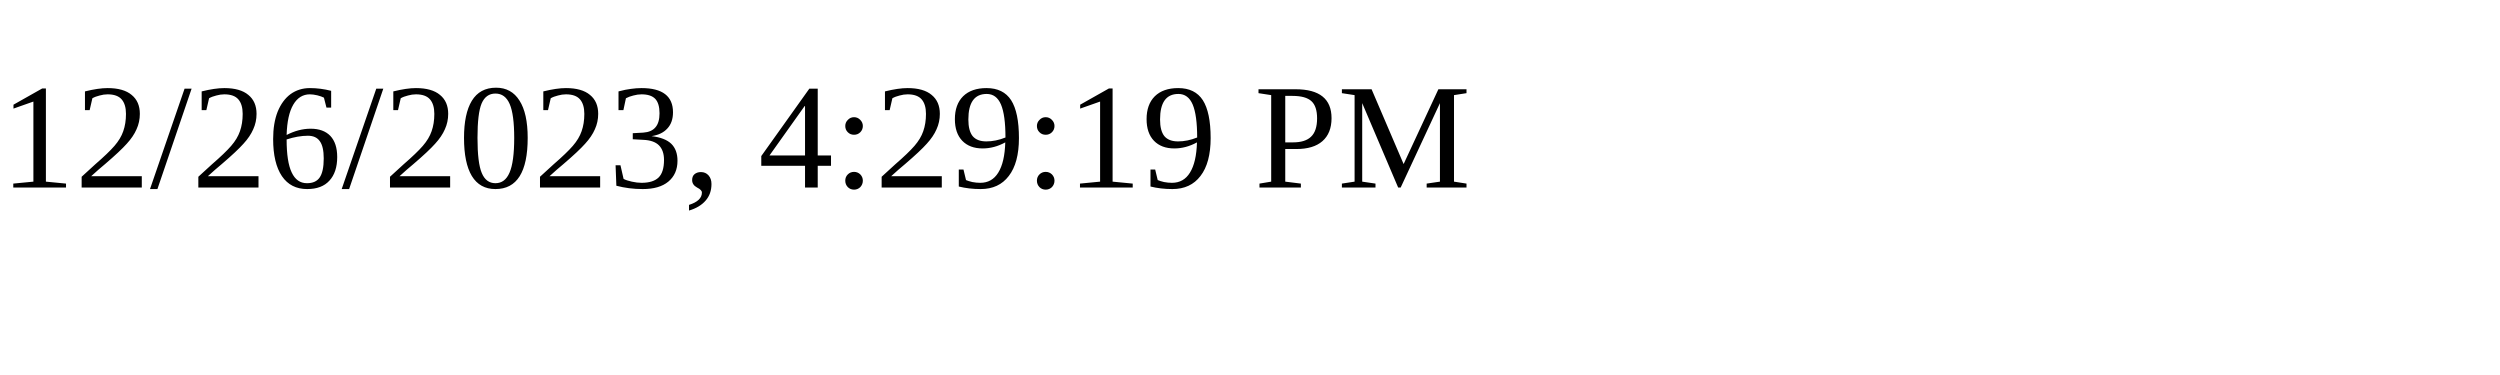
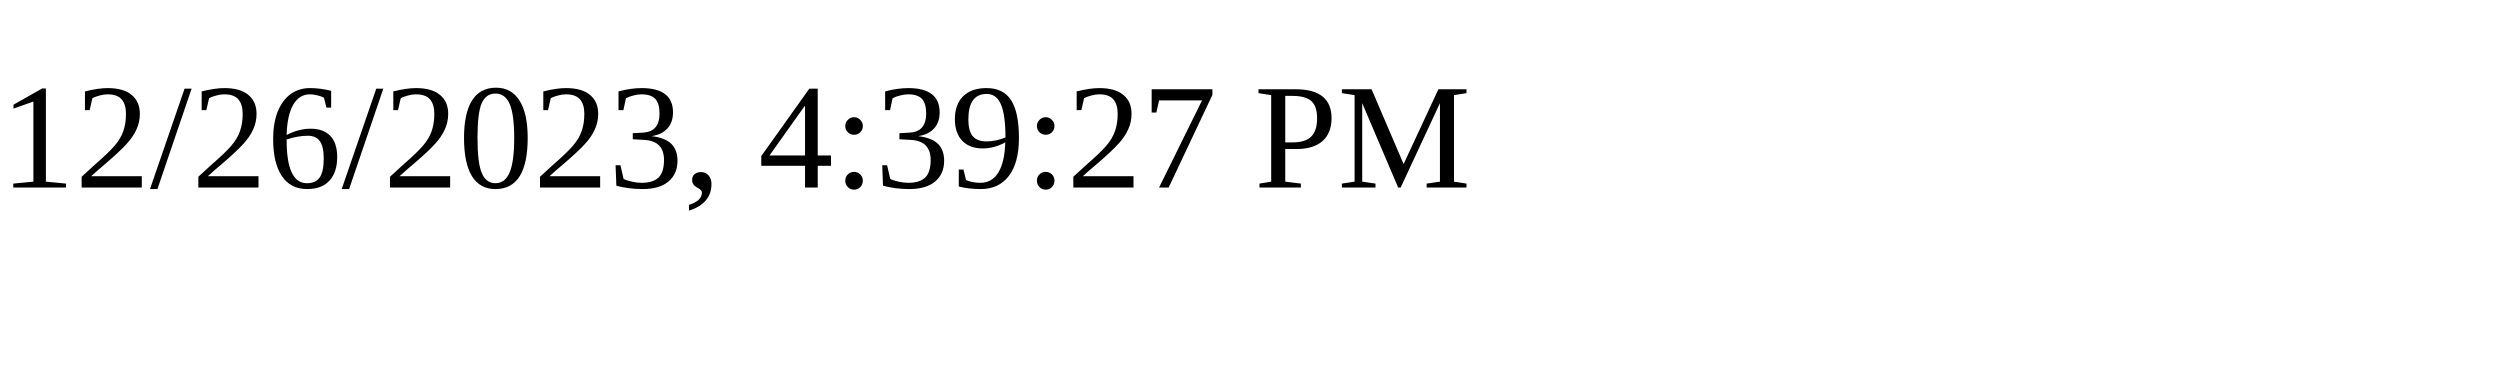
<svg xmlns="http://www.w3.org/2000/svg" height="30" width="200">
-   <text x="0" y="15">12/26/2023, 4:29:19 PM</text>
+   <text x="0" y="15">12/26/2023, 4:39:27 PM</text>
</svg>
